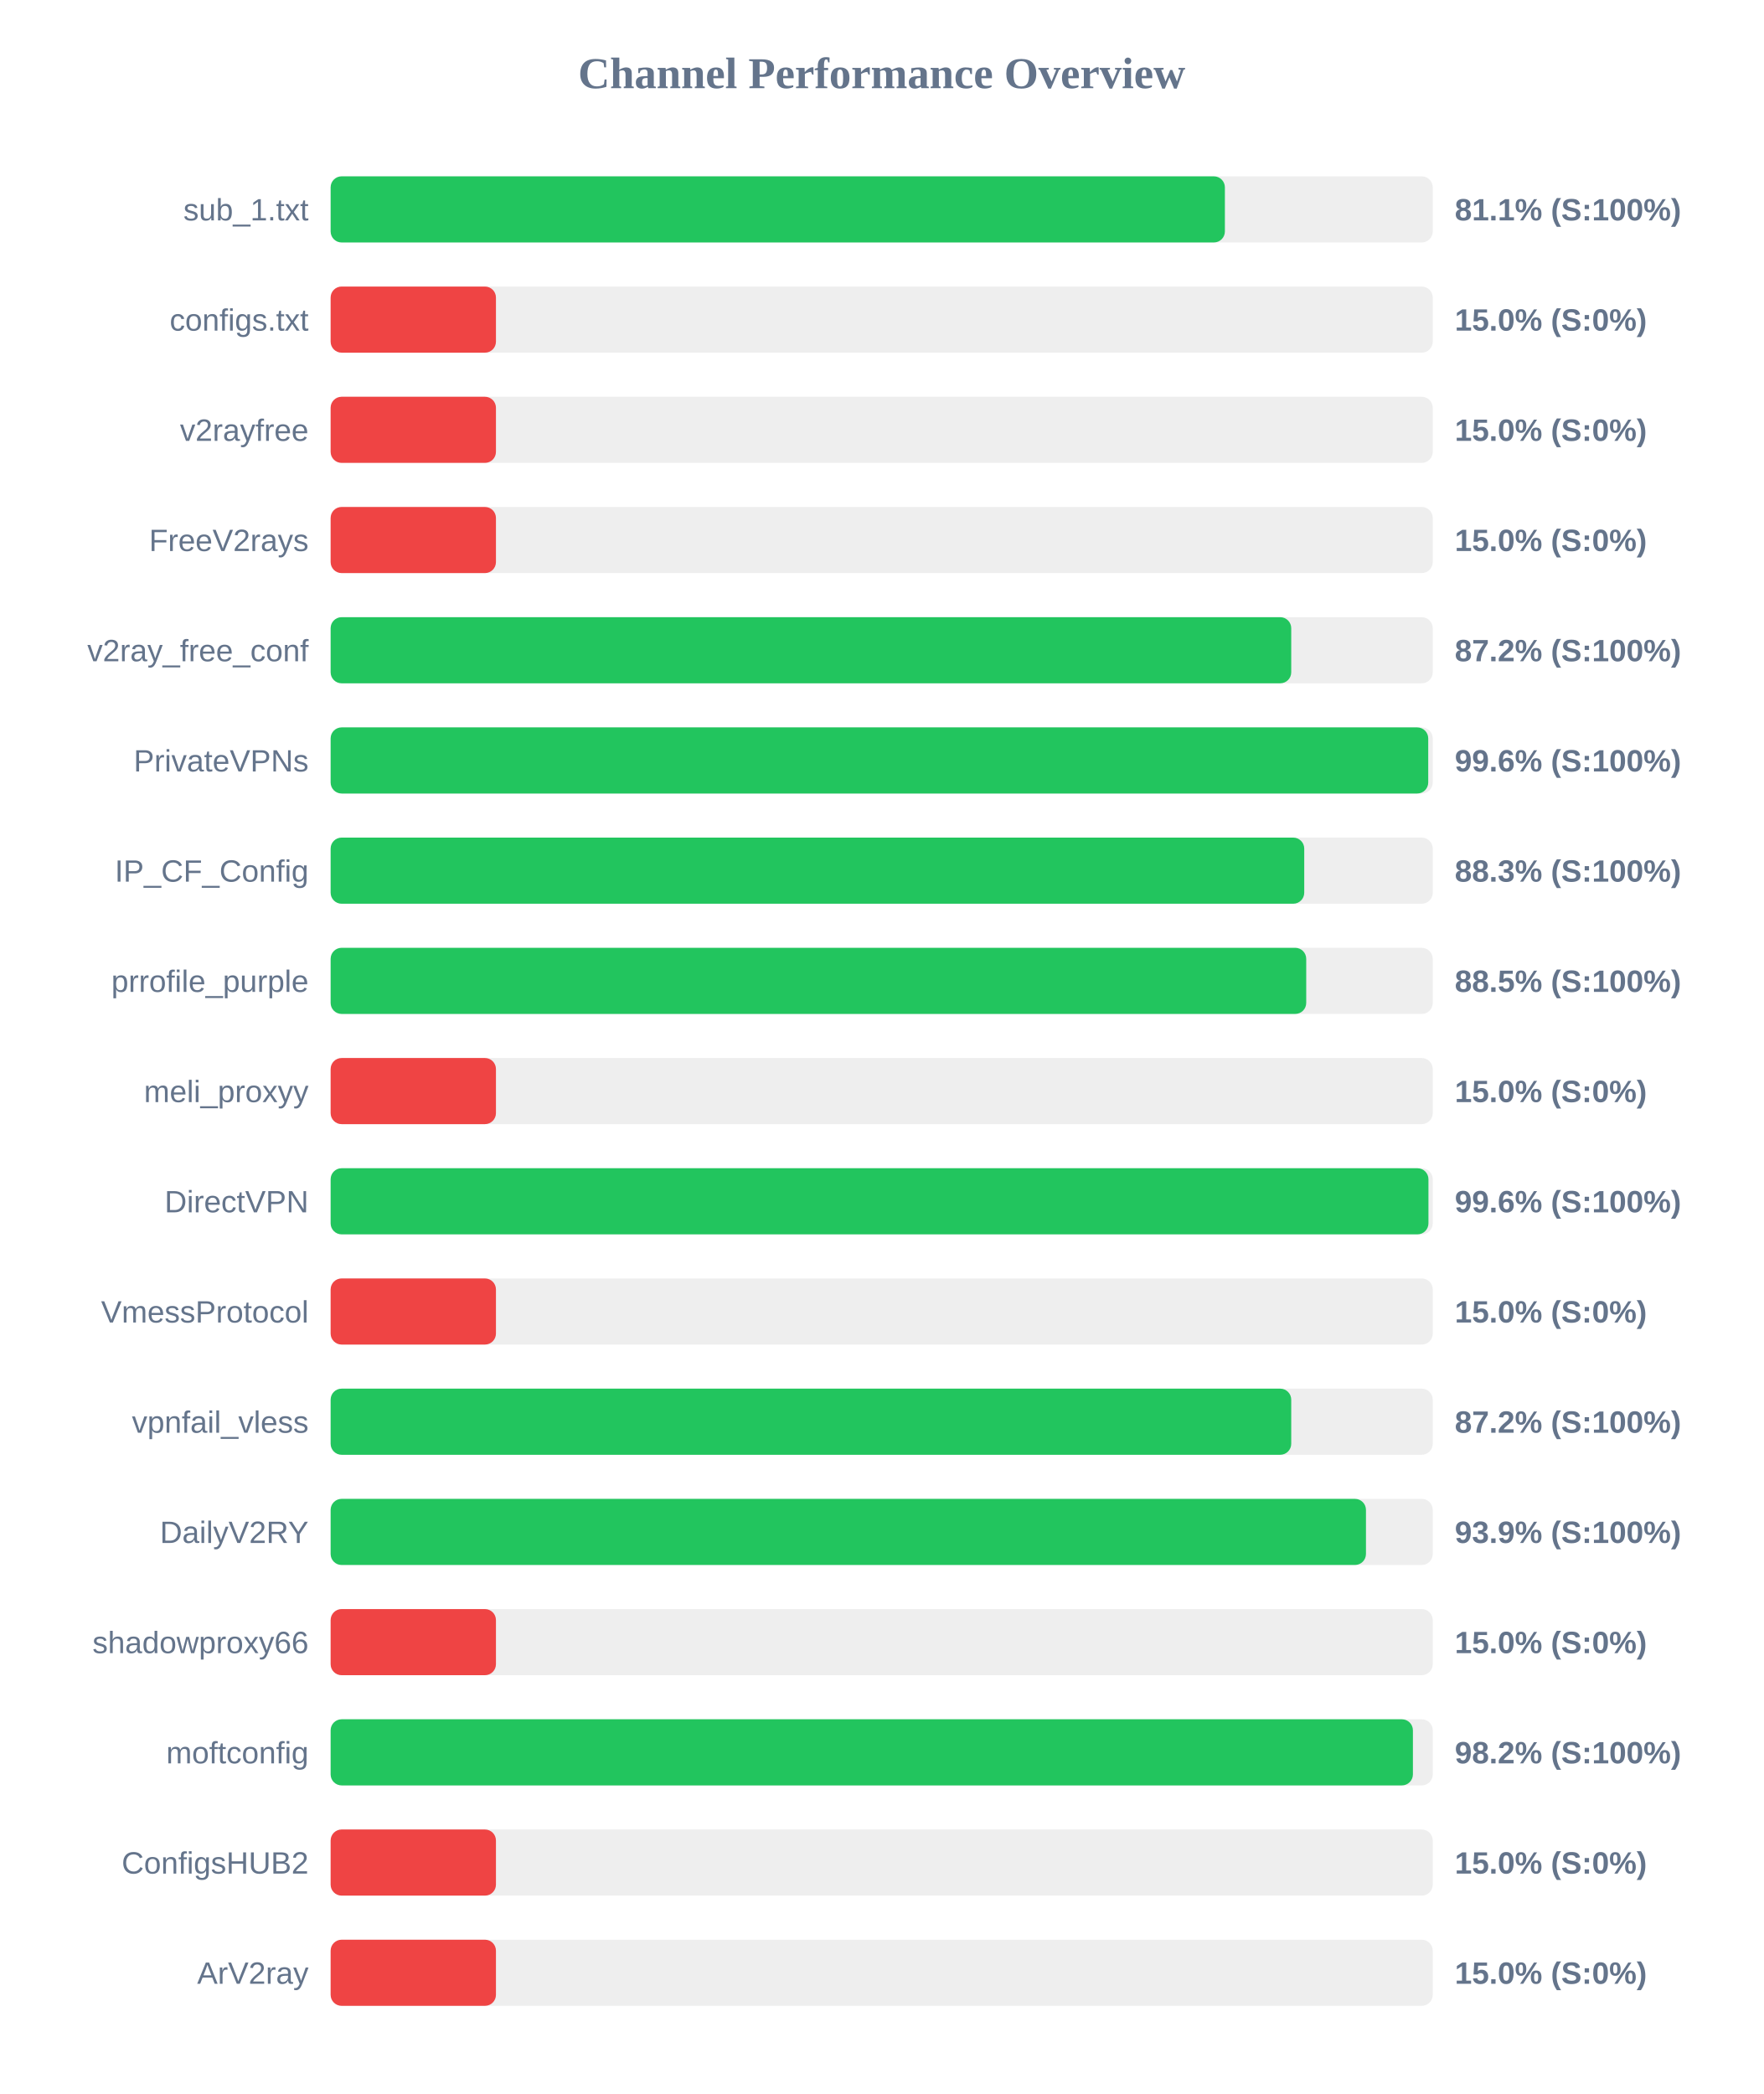
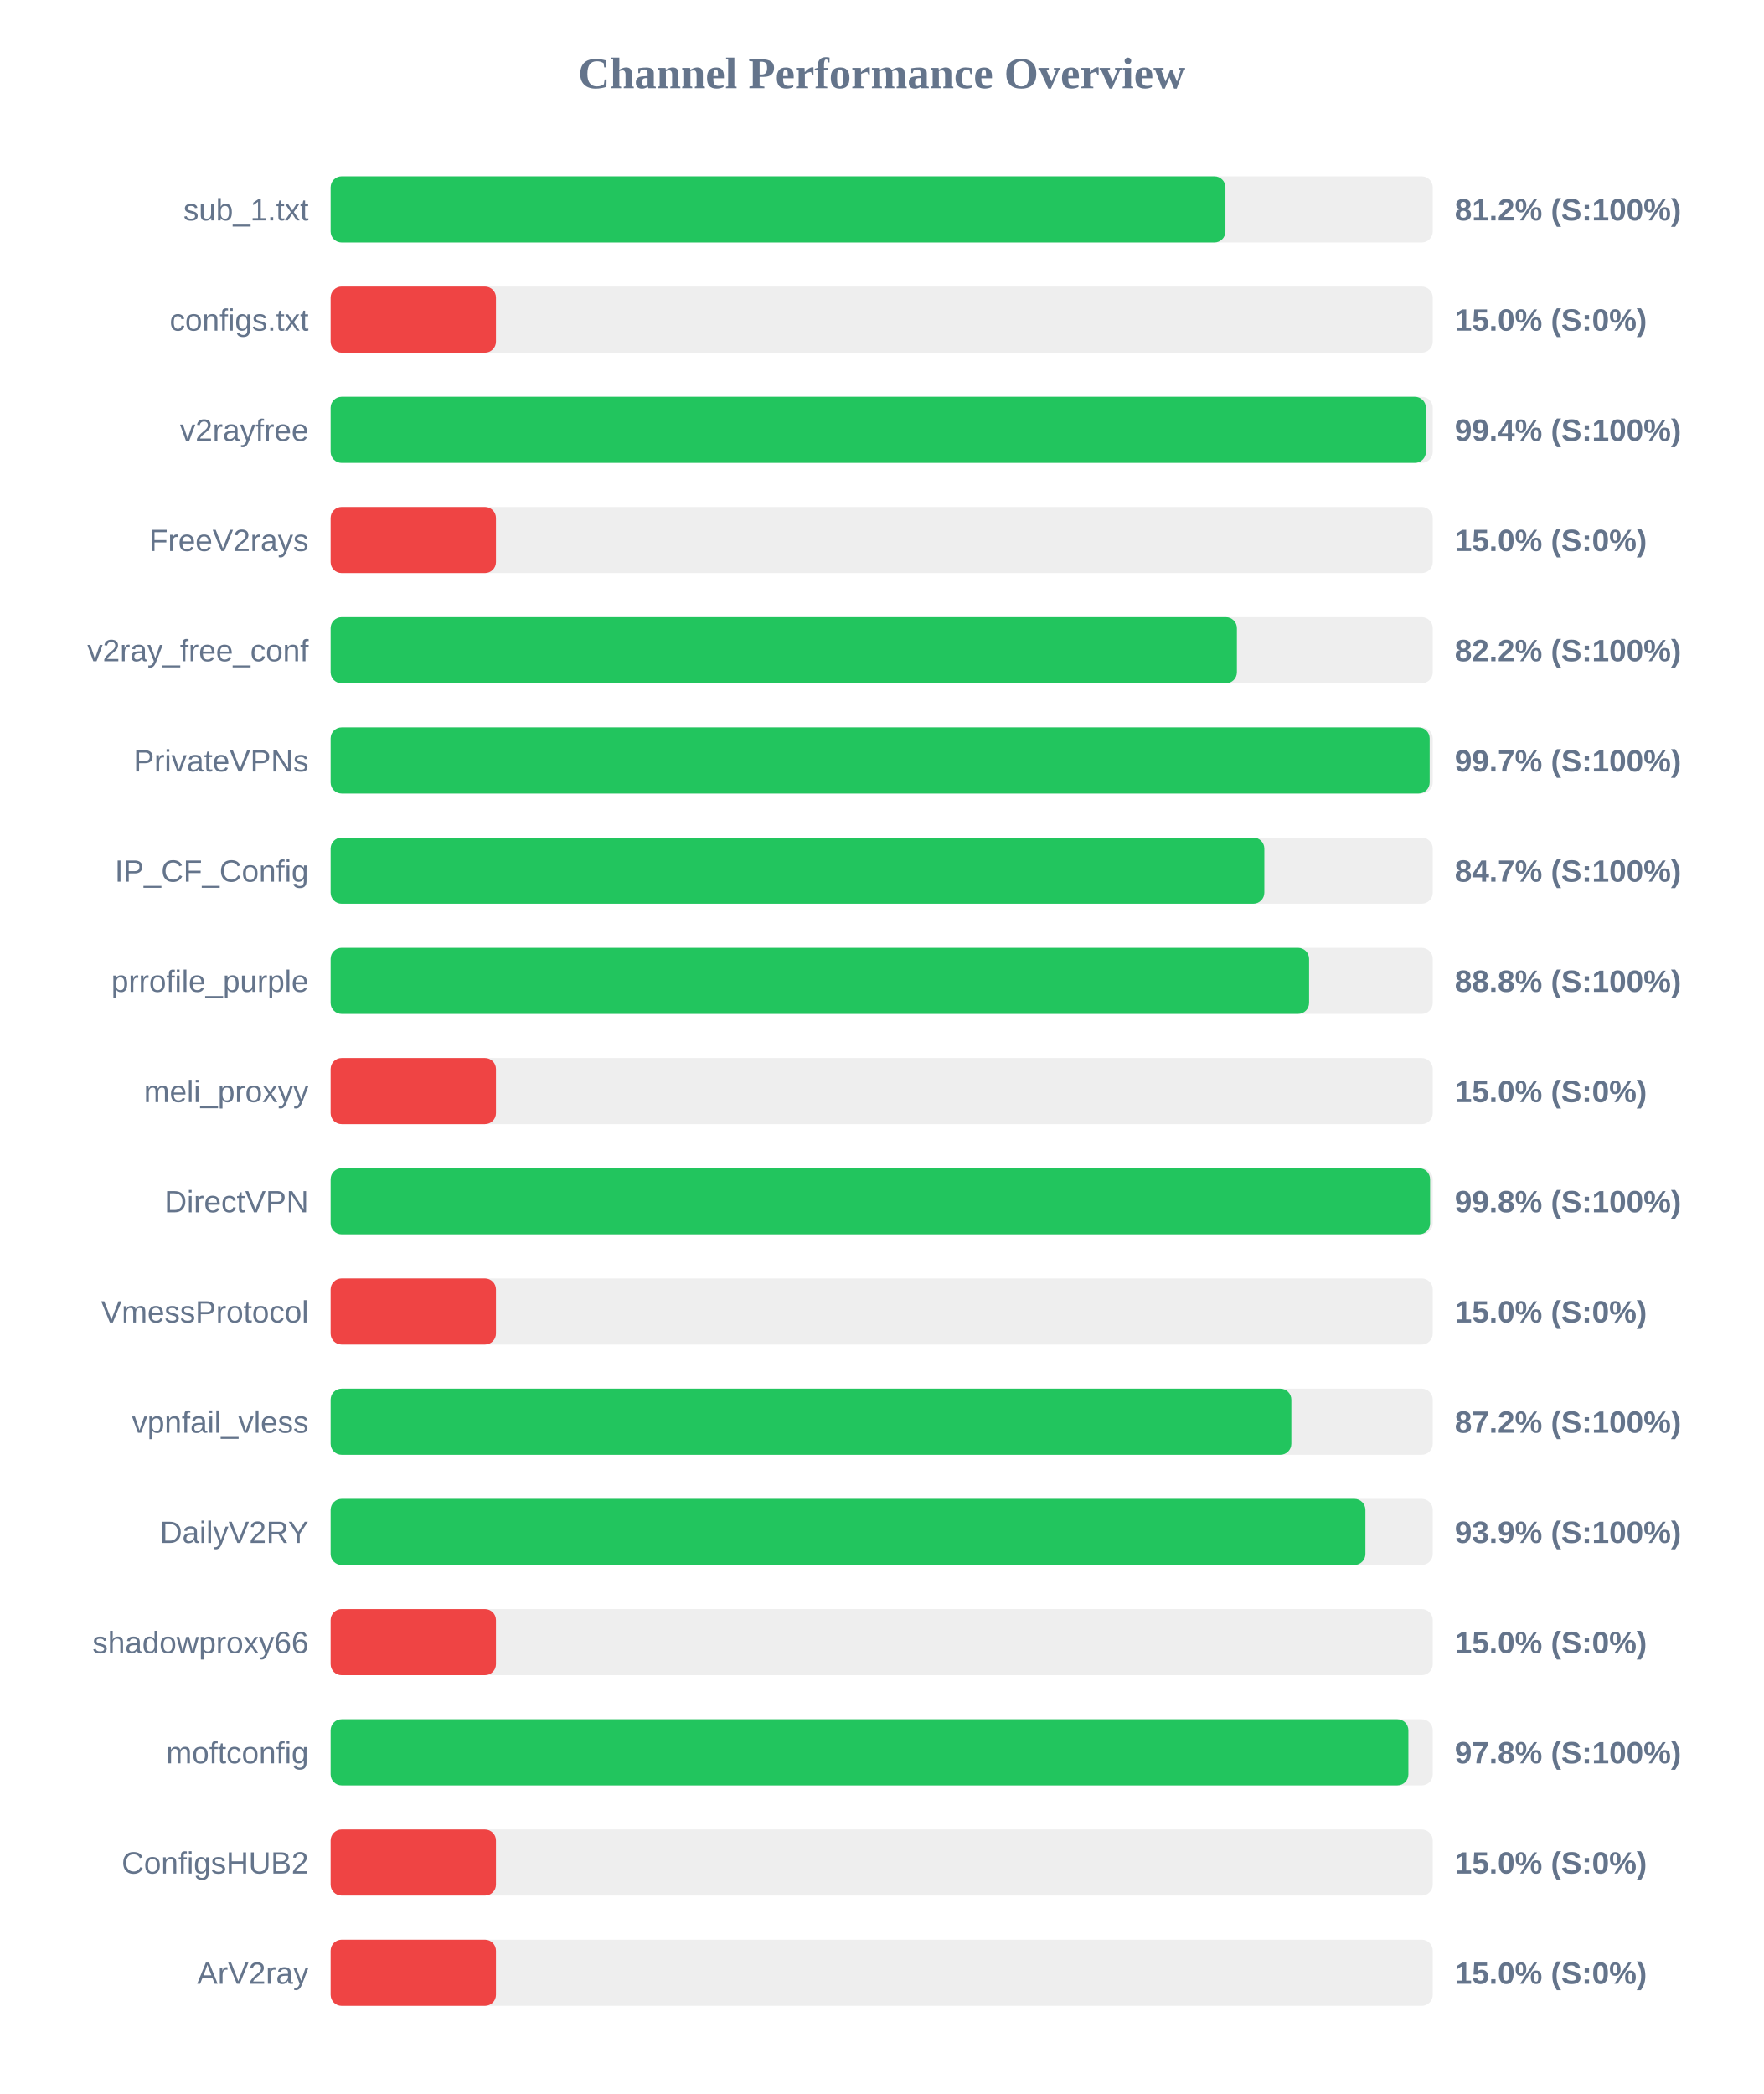
<svg xmlns="http://www.w3.org/2000/svg" width="800" height="950" version="1.1">
  <style>
        .row { font: 14px Arial; fill: #64748b; }
        .score { font: bold 14px Arial; fill: #64748b; }
    </style>
  <text x="400" y="40" text-anchor="middle" font-size="20px" font-weight="bold" fill="#64748b">Channel Performance Overview</text>
  <rect x="150" y="80" width="500" height="30" fill="#eee" rx="5" />
-   <rect x="150" y="80" width="405.7" height="30" fill="#22c55e" rx="5" />
+   <rect x="150" y="80" width="405.95" height="30" fill="#22c55e" rx="5" />
  <text x="140" y="100" text-anchor="end" class="row">sub_1.txt</text>
-   <text x="660" y="100" text-anchor="start" class="score">81.1% (S:100%)</text>
+   <text x="660" y="100" text-anchor="start" class="score">81.2% (S:100%)</text>
  <rect x="150" y="130" width="500" height="30" fill="#eee" rx="5" />
  <rect x="150" y="130" width="75.0" height="30" fill="#ef4444" rx="5" />
  <text x="140" y="150" text-anchor="end" class="row">configs.txt</text>
  <text x="660" y="150" text-anchor="start" class="score">15.0% (S:0%)</text>
  <rect x="150" y="180" width="500" height="30" fill="#eee" rx="5" />
-   <rect x="150" y="180" width="75.0" height="30" fill="#ef4444" rx="5" />
+   <rect x="150" y="180" width="496.9" height="30" fill="#22c55e" rx="5" />
  <text x="140" y="200" text-anchor="end" class="row">v2rayfree</text>
-   <text x="660" y="200" text-anchor="start" class="score">15.0% (S:0%)</text>
+   <text x="660" y="200" text-anchor="start" class="score">99.4% (S:100%)</text>
  <rect x="150" y="230" width="500" height="30" fill="#eee" rx="5" />
  <rect x="150" y="230" width="75.0" height="30" fill="#ef4444" rx="5" />
  <text x="140" y="250" text-anchor="end" class="row">FreeV2rays</text>
  <text x="660" y="250" text-anchor="start" class="score">15.0% (S:0%)</text>
  <rect x="150" y="280" width="500" height="30" fill="#eee" rx="5" />
-   <rect x="150" y="280" width="435.8" height="30" fill="#22c55e" rx="5" />
+   <rect x="150" y="280" width="411.15" height="30" fill="#22c55e" rx="5" />
  <text x="140" y="300" text-anchor="end" class="row">v2ray_free_conf</text>
-   <text x="660" y="300" text-anchor="start" class="score">87.2% (S:100%)</text>
+   <text x="660" y="300" text-anchor="start" class="score">82.2% (S:100%)</text>
  <rect x="150" y="330" width="500" height="30" fill="#eee" rx="5" />
-   <rect x="150" y="330" width="497.95" height="30" fill="#22c55e" rx="5" />
+   <rect x="150" y="330" width="498.6" height="30" fill="#22c55e" rx="5" />
  <text x="140" y="350" text-anchor="end" class="row">PrivateVPNs</text>
-   <text x="660" y="350" text-anchor="start" class="score">99.6% (S:100%)</text>
+   <text x="660" y="350" text-anchor="start" class="score">99.7% (S:100%)</text>
  <rect x="150" y="380" width="500" height="30" fill="#eee" rx="5" />
-   <rect x="150" y="380" width="441.7" height="30" fill="#22c55e" rx="5" />
+   <rect x="150" y="380" width="423.6" height="30" fill="#22c55e" rx="5" />
  <text x="140" y="400" text-anchor="end" class="row">IP_CF_Config</text>
-   <text x="660" y="400" text-anchor="start" class="score">88.3% (S:100%)</text>
+   <text x="660" y="400" text-anchor="start" class="score">84.7% (S:100%)</text>
  <rect x="150" y="430" width="500" height="30" fill="#eee" rx="5" />
-   <rect x="150" y="430" width="442.6" height="30" fill="#22c55e" rx="5" />
+   <rect x="150" y="430" width="443.9" height="30" fill="#22c55e" rx="5" />
  <text x="140" y="450" text-anchor="end" class="row">prrofile_purple</text>
-   <text x="660" y="450" text-anchor="start" class="score">88.5% (S:100%)</text>
+   <text x="660" y="450" text-anchor="start" class="score">88.8% (S:100%)</text>
  <rect x="150" y="480" width="500" height="30" fill="#eee" rx="5" />
  <rect x="150" y="480" width="75.0" height="30" fill="#ef4444" rx="5" />
  <text x="140" y="500" text-anchor="end" class="row">meli_proxyy</text>
  <text x="660" y="500" text-anchor="start" class="score">15.0% (S:0%)</text>
  <rect x="150" y="530" width="500" height="30" fill="#eee" rx="5" />
-   <rect x="150" y="530" width="498.05" height="30" fill="#22c55e" rx="5" />
+   <rect x="150" y="530" width="498.8" height="30" fill="#22c55e" rx="5" />
  <text x="140" y="550" text-anchor="end" class="row">DirectVPN</text>
-   <text x="660" y="550" text-anchor="start" class="score">99.6% (S:100%)</text>
+   <text x="660" y="550" text-anchor="start" class="score">99.8% (S:100%)</text>
  <rect x="150" y="580" width="500" height="30" fill="#eee" rx="5" />
  <rect x="150" y="580" width="75.0" height="30" fill="#ef4444" rx="5" />
  <text x="140" y="600" text-anchor="end" class="row">VmessProtocol</text>
  <text x="660" y="600" text-anchor="start" class="score">15.0% (S:0%)</text>
  <rect x="150" y="630" width="500" height="30" fill="#eee" rx="5" />
-   <rect x="150" y="630" width="435.8" height="30" fill="#22c55e" rx="5" />
+   <rect x="150" y="630" width="435.85" height="30" fill="#22c55e" rx="5" />
  <text x="140" y="650" text-anchor="end" class="row">vpnfail_vless</text>
  <text x="660" y="650" text-anchor="start" class="score">87.2% (S:100%)</text>
  <rect x="150" y="680" width="500" height="30" fill="#eee" rx="5" />
-   <rect x="150" y="680" width="469.7" height="30" fill="#22c55e" rx="5" />
+   <rect x="150" y="680" width="469.45" height="30" fill="#22c55e" rx="5" />
  <text x="140" y="700" text-anchor="end" class="row">DailyV2RY</text>
  <text x="660" y="700" text-anchor="start" class="score">93.9% (S:100%)</text>
  <rect x="150" y="730" width="500" height="30" fill="#eee" rx="5" />
  <rect x="150" y="730" width="75.0" height="30" fill="#ef4444" rx="5" />
  <text x="140" y="750" text-anchor="end" class="row">shadowproxy66</text>
  <text x="660" y="750" text-anchor="start" class="score">15.0% (S:0%)</text>
  <rect x="150" y="780" width="500" height="30" fill="#eee" rx="5" />
-   <rect x="150" y="780" width="491.0" height="30" fill="#22c55e" rx="5" />
+   <rect x="150" y="780" width="488.95" height="30" fill="#22c55e" rx="5" />
  <text x="140" y="800" text-anchor="end" class="row">moftconfig</text>
-   <text x="660" y="800" text-anchor="start" class="score">98.2% (S:100%)</text>
+   <text x="660" y="800" text-anchor="start" class="score">97.8% (S:100%)</text>
  <rect x="150" y="830" width="500" height="30" fill="#eee" rx="5" />
  <rect x="150" y="830" width="75.0" height="30" fill="#ef4444" rx="5" />
  <text x="140" y="850" text-anchor="end" class="row">ConfigsHUB2</text>
  <text x="660" y="850" text-anchor="start" class="score">15.0% (S:0%)</text>
  <rect x="150" y="880" width="500" height="30" fill="#eee" rx="5" />
  <rect x="150" y="880" width="75.0" height="30" fill="#ef4444" rx="5" />
  <text x="140" y="900" text-anchor="end" class="row">ArV2ray</text>
  <text x="660" y="900" text-anchor="start" class="score">15.0% (S:0%)</text>
</svg>
